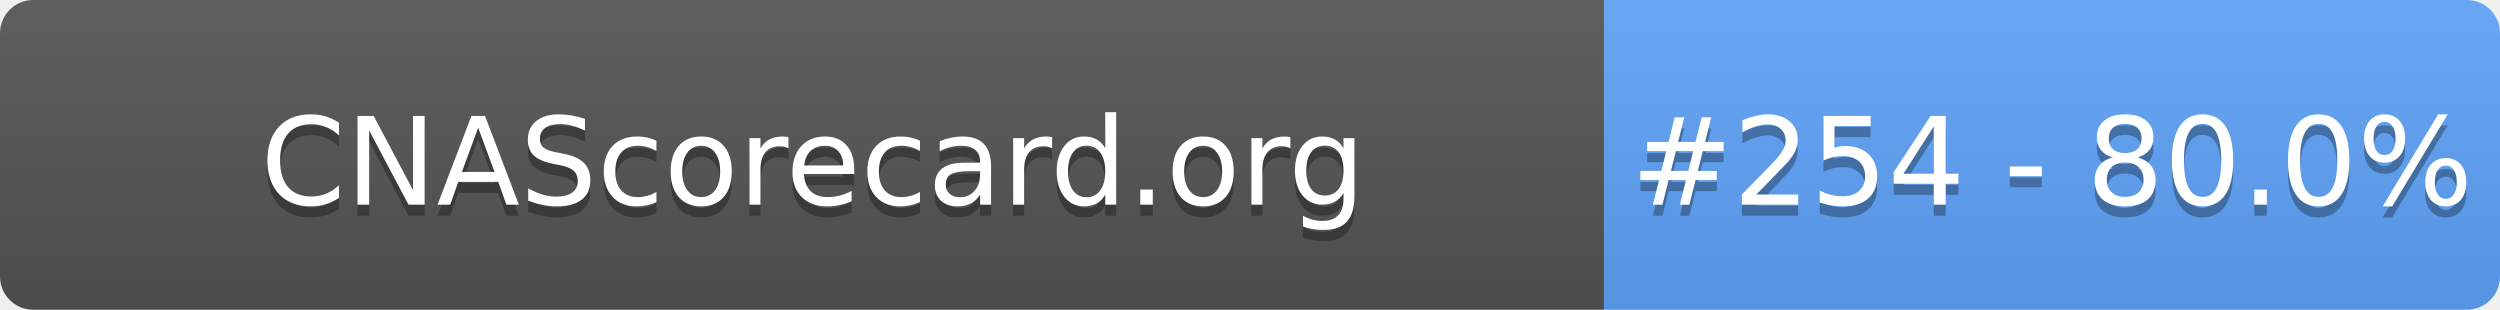
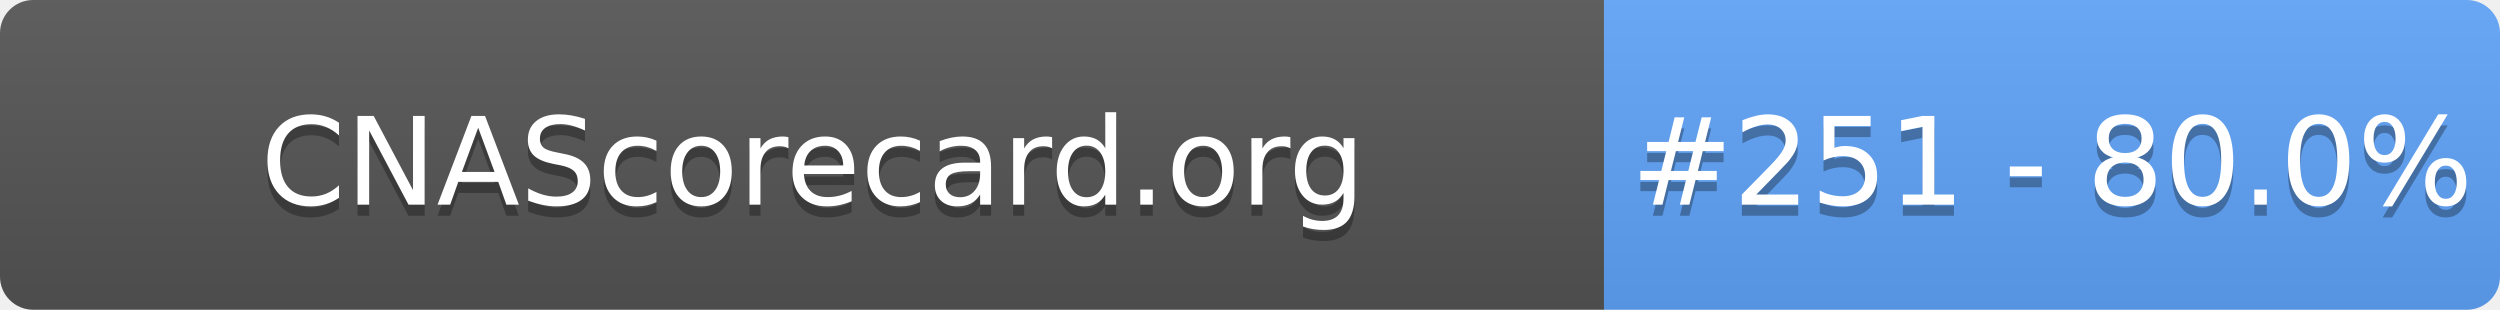
- <svg xmlns="http://www.w3.org/2000/svg" width="226" height="28" role="img" aria-label="CNAScorecard.org: #254 - 80.0%">
+ <svg xmlns="http://www.w3.org/2000/svg" width="226" height="28" role="img" aria-label="CNAScorecard.org: #251 - 80.0%">
  <linearGradient id="s" x2="0" y2="100%">
    <stop offset="0" stop-color="#bbb" stop-opacity=".1" />
    <stop offset="1" stop-opacity=".1" />
  </linearGradient>
  <clipPath id="r">
    <rect width="226" height="28" rx="3" fill="#fff" />
  </clipPath>
  <g clip-path="url(#r)">
    <rect width="145" height="28" fill="#555" />
    <rect x="145" width="81" height="28" fill="#60A5FA" />
    <rect width="226" height="28" fill="url(#s)" />
  </g>
  <g fill="#fff" text-anchor="middle" font-family="Verdana,Geneva,DejaVu Sans,sans-serif" text-rendering="geometricPrecision" font-size="110">
    <text aria-hidden="true" x="735" y="195" fill="#010101" fill-opacity=".3" transform="scale(.1)" textLength="1350">CNAScorecard.org</text>
    <text x="735" y="185" transform="scale(.1)" fill="#fff" textLength="1350">CNAScorecard.org</text>
-     <text aria-hidden="true" x="1855" y="195" fill="#010101" fill-opacity=".3" transform="scale(.1)" textLength="660">#254 - 80.0%</text>
-     <text x="1855" y="185" transform="scale(.1)" fill="#fff" textLength="660">#254 - 80.0%</text>
+     <text aria-hidden="true" x="1855" y="195" fill="#010101" fill-opacity=".3" transform="scale(.1)" textLength="660">#251 - 80.0%</text>
+     <text x="1855" y="185" transform="scale(.1)" fill="#fff" textLength="660">#251 - 80.0%</text>
  </g>
</svg>
